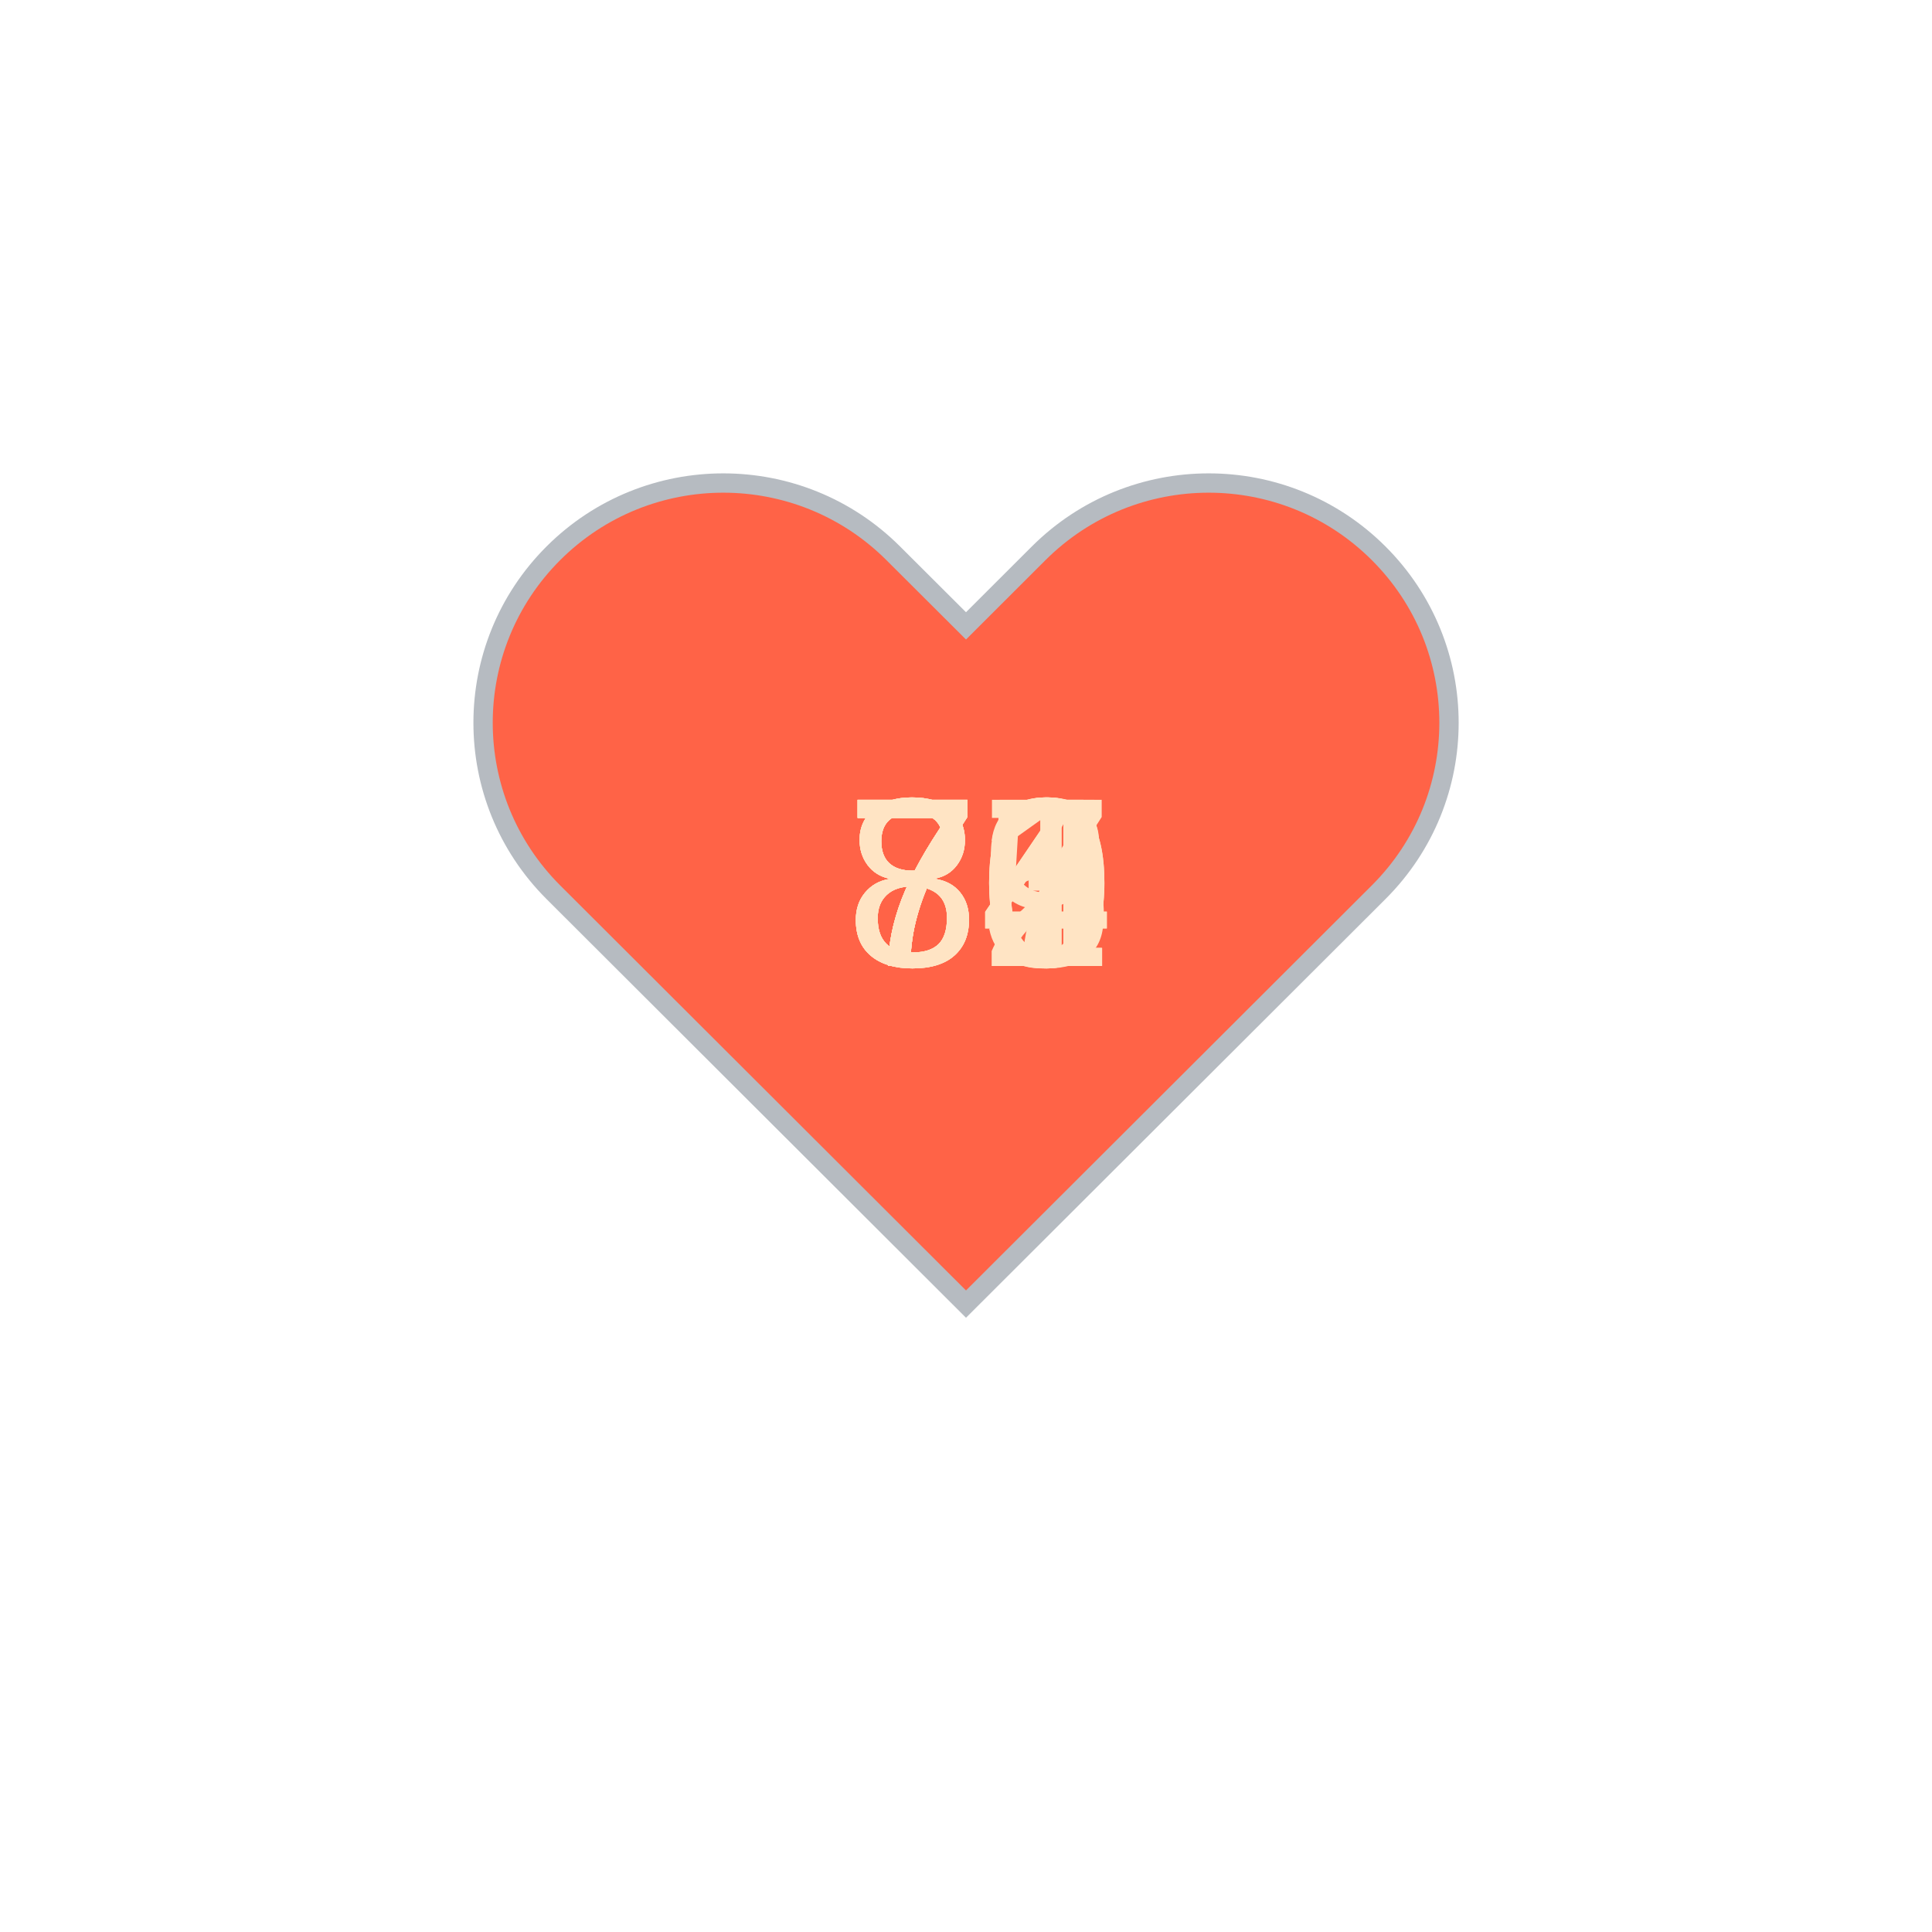
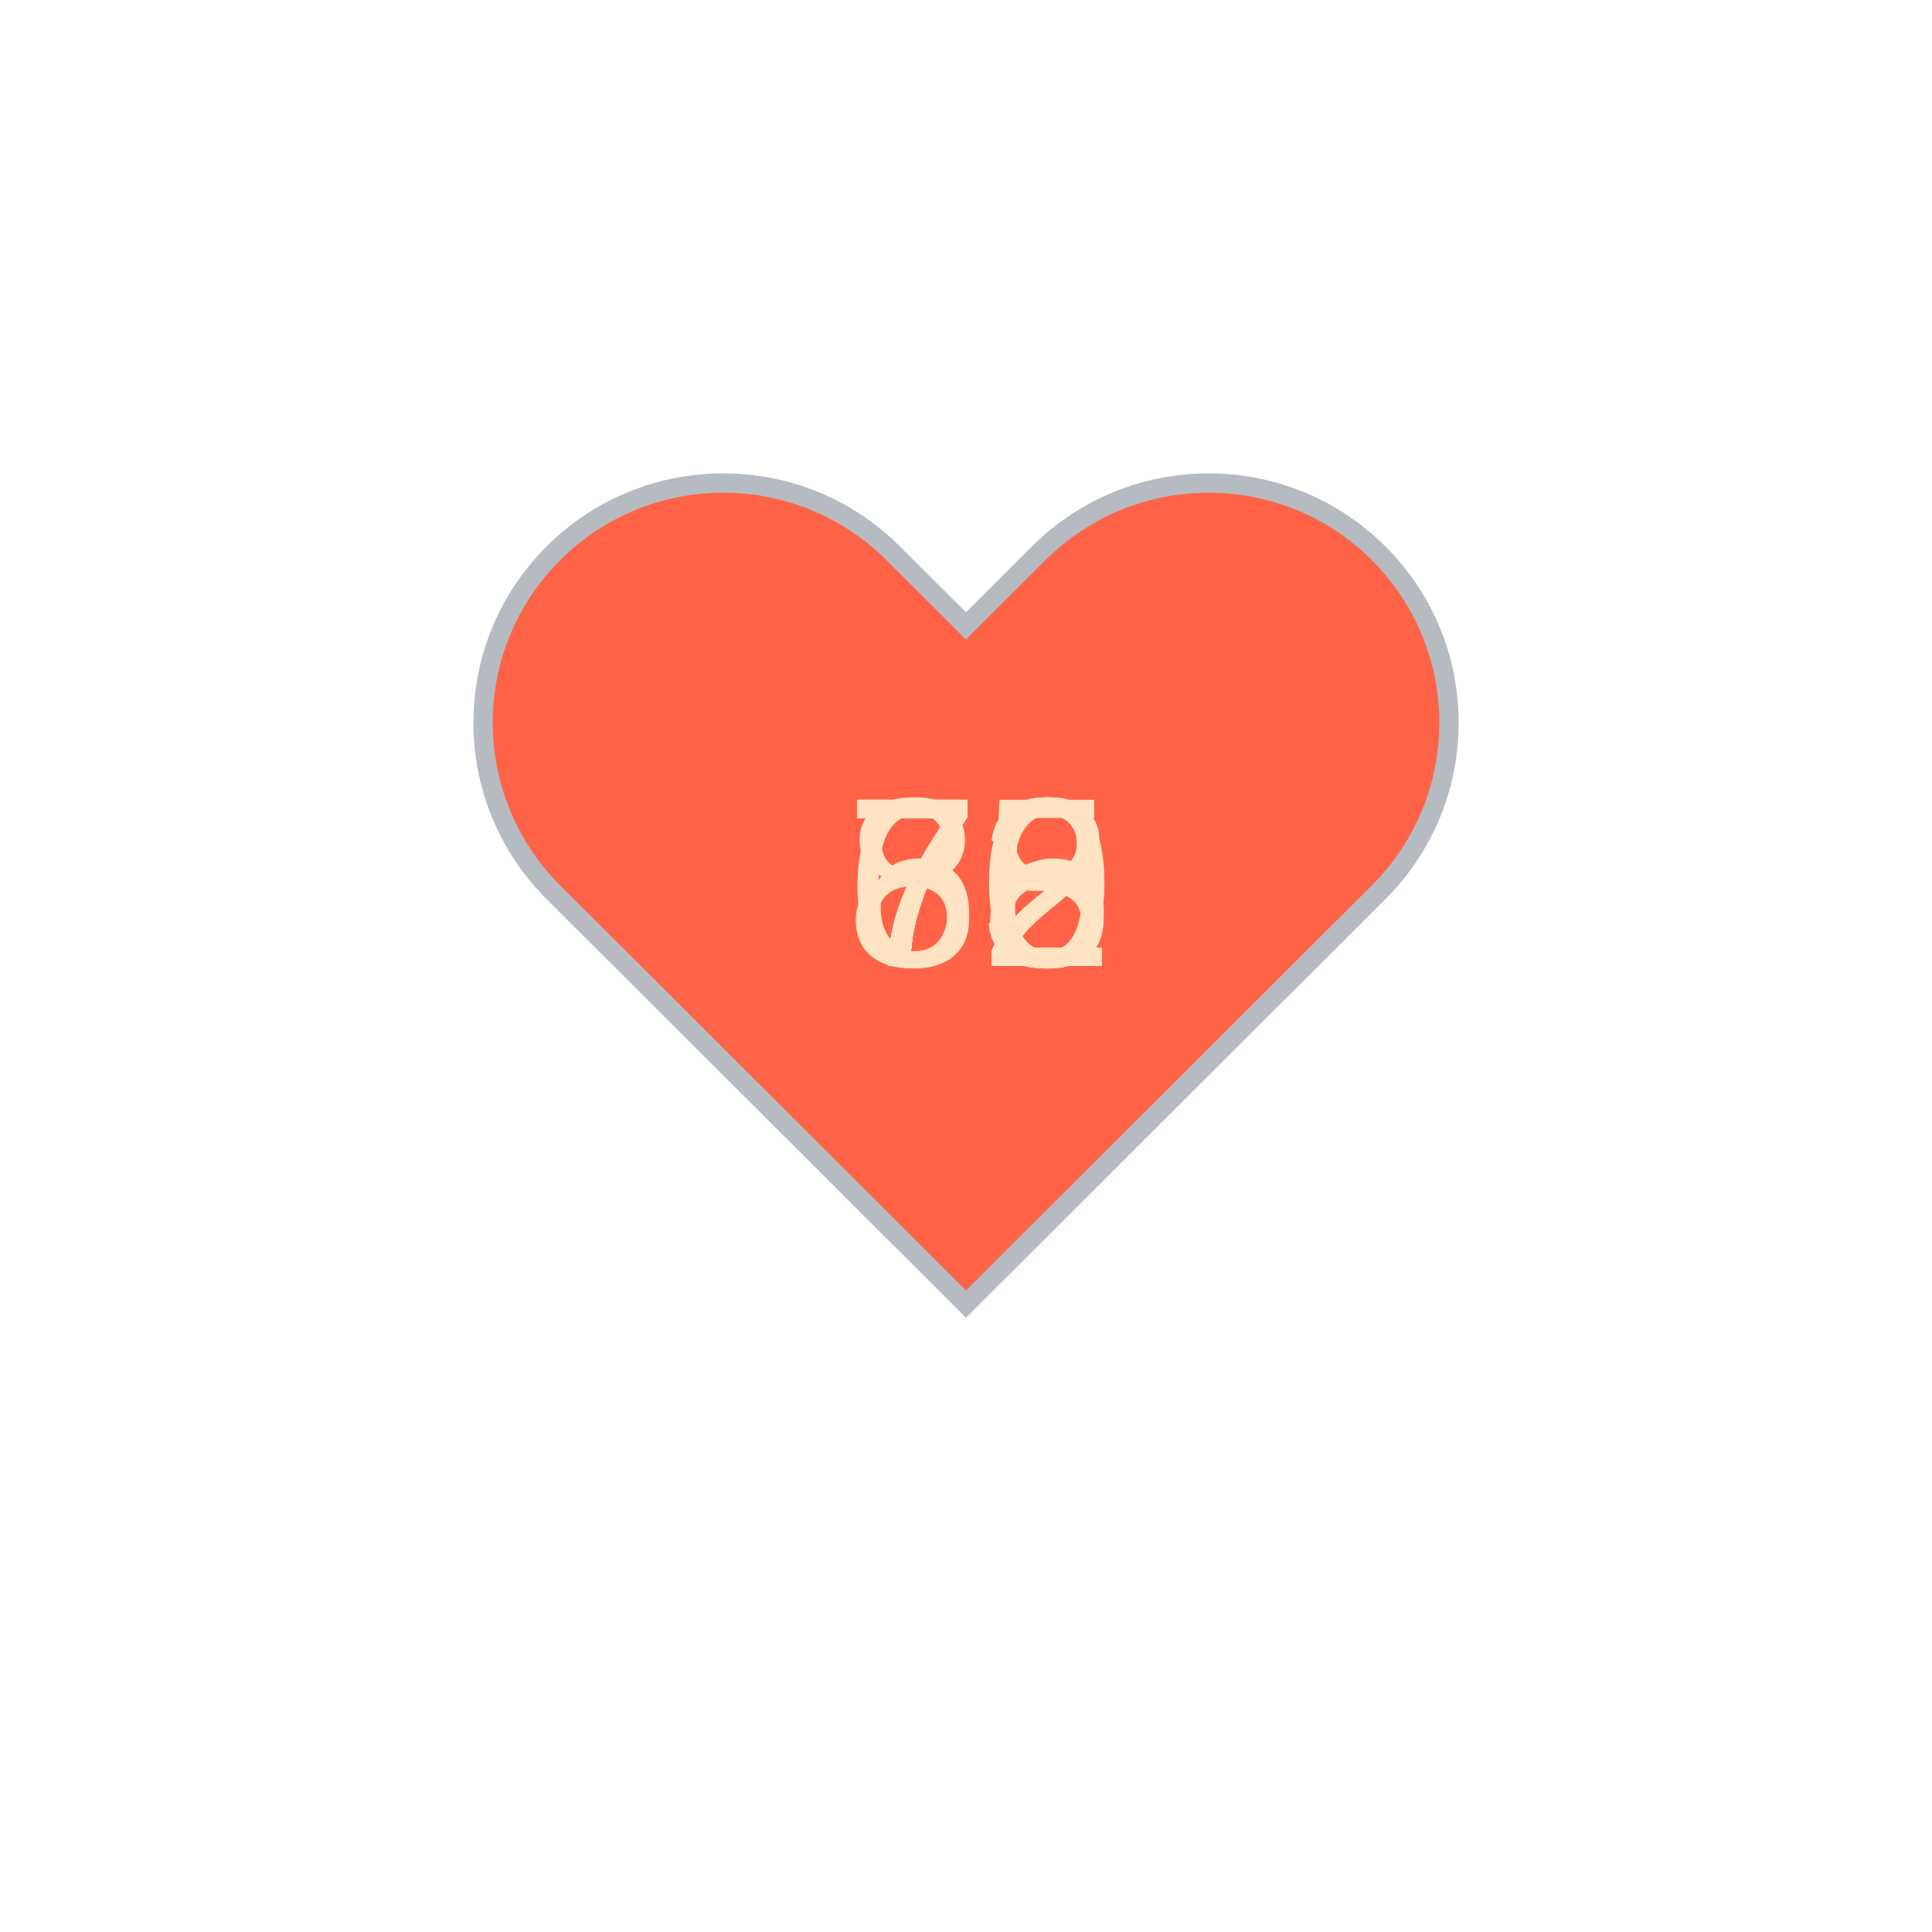
<svg xmlns="http://www.w3.org/2000/svg" baseProfile="full" height="150" version="1.1" viewBox="0,0,200,200" width="150">
  <defs />
  <g transform="translate(100 100)">
    <path d="M92.71,7.27L92.71,7.27c-9.71-9.69-25.46-9.69-35.18,0L50,14.79l-7.54-7.52C32.75-2.42,17-2.42,7.29,7.27v0 c-9.71,9.69-9.71,25.41,0,35.1L50,85l42.71-42.63C102.43,32.68,102.43,16.96,92.71,7.27z" fill="tomato" stroke="#B6BBC1" stroke-width="2" transform="translate(-50 -50)" />
    <animateTransform additive="sum" attributeName="transform" dur="1.2s" repeatCount="indefinite" type="scale" values="1; 1.5; 1.25; 1.5; 1.5; 1;" />
-     <text fill="bisque" style="font-size:25px; font-family:Arial" transform="translate(-12.5 0)">75<animate attributeName="visibility" dur="12.0s" keyTimes="0;0.1;0.2;0.3;0.4;0.5;0.6;0.7;0.8;0.9;1.0" repeatCount="indefinite" values="visible;hidden;hidden;hidden;hidden;hidden;hidden;hidden;hidden;hidden;hidden" />
+     <text fill="bisque" style="font-size:25px; font-family:Arial" transform="translate(-12.5 0)">72<animate attributeName="visibility" dur="12.0s" keyTimes="0;0.1;0.2;0.3;0.4;0.5;0.6;0.7;0.8;0.9;1.0" repeatCount="indefinite" values="visible;hidden;hidden;hidden;hidden;hidden;hidden;hidden;hidden;hidden;hidden" />
    </text>
-     <text fill="bisque" style="font-size:25px; font-family:Arial" transform="translate(-12.5 0)">74<animate attributeName="visibility" dur="12.0s" keyTimes="0;0.1;0.2;0.3;0.4;0.5;0.6;0.7;0.8;0.9;1.0" repeatCount="indefinite" values="hidden;visible;hidden;hidden;hidden;hidden;hidden;hidden;hidden;hidden;hidden" />
+     <text fill="bisque" style="font-size:25px; font-family:Arial" transform="translate(-12.5 0)">75<animate attributeName="visibility" dur="12.0s" keyTimes="0;0.1;0.2;0.3;0.4;0.5;0.6;0.7;0.8;0.9;1.0" repeatCount="indefinite" values="hidden;visible;hidden;hidden;hidden;hidden;hidden;hidden;hidden;hidden;hidden" />
    </text>
-     <text fill="bisque" style="font-size:25px; font-family:Arial" transform="translate(-12.5 0)">71<animate attributeName="visibility" dur="12.0s" keyTimes="0;0.1;0.2;0.3;0.4;0.5;0.6;0.7;0.8;0.9;1.0" repeatCount="indefinite" values="hidden;hidden;visible;hidden;hidden;hidden;hidden;hidden;hidden;hidden;hidden" />
+     <text fill="bisque" style="font-size:25px; font-family:Arial" transform="translate(-12.5 0)">72<animate attributeName="visibility" dur="12.0s" keyTimes="0;0.1;0.2;0.3;0.4;0.5;0.6;0.7;0.8;0.9;1.0" repeatCount="indefinite" values="hidden;hidden;visible;hidden;hidden;hidden;hidden;hidden;hidden;hidden;hidden" />
    </text>
-     <text fill="bisque" style="font-size:25px; font-family:Arial" transform="translate(-12.5 0)">84<animate attributeName="visibility" dur="12.0s" keyTimes="0;0.1;0.2;0.3;0.4;0.5;0.6;0.7;0.8;0.9;1.0" repeatCount="indefinite" values="hidden;hidden;hidden;visible;hidden;hidden;hidden;hidden;hidden;hidden;hidden" />
+     <text fill="bisque" style="font-size:25px; font-family:Arial" transform="translate(-12.5 0)">72<animate attributeName="visibility" dur="12.0s" keyTimes="0;0.1;0.2;0.3;0.4;0.5;0.6;0.7;0.8;0.9;1.0" repeatCount="indefinite" values="hidden;hidden;hidden;visible;hidden;hidden;hidden;hidden;hidden;hidden;hidden" />
    </text>
-     <text fill="bisque" style="font-size:25px; font-family:Arial" transform="translate(-12.5 0)">80<animate attributeName="visibility" dur="12.0s" keyTimes="0;0.1;0.2;0.3;0.4;0.5;0.6;0.7;0.8;0.9;1.0" repeatCount="indefinite" values="hidden;hidden;hidden;hidden;visible;hidden;hidden;hidden;hidden;hidden;hidden" />
+     <text fill="bisque" style="font-size:25px; font-family:Arial" transform="translate(-12.5 0)">78<animate attributeName="visibility" dur="12.0s" keyTimes="0;0.1;0.2;0.3;0.4;0.5;0.6;0.7;0.8;0.9;1.0" repeatCount="indefinite" values="hidden;hidden;hidden;hidden;visible;hidden;hidden;hidden;hidden;hidden;hidden" />
    </text>
-     <text fill="bisque" style="font-size:25px; font-family:Arial" transform="translate(-12.5 0)">77<animate attributeName="visibility" dur="12.0s" keyTimes="0;0.1;0.2;0.3;0.4;0.5;0.6;0.7;0.8;0.9;1.0" repeatCount="indefinite" values="hidden;hidden;hidden;hidden;hidden;visible;hidden;hidden;hidden;hidden;hidden" />
+     <text fill="bisque" style="font-size:25px; font-family:Arial" transform="translate(-12.5 0)">80<animate attributeName="visibility" dur="12.0s" keyTimes="0;0.1;0.2;0.3;0.4;0.5;0.6;0.7;0.8;0.9;1.0" repeatCount="indefinite" values="hidden;hidden;hidden;hidden;hidden;visible;hidden;hidden;hidden;hidden;hidden" />
    </text>
    <text fill="bisque" style="font-size:25px; font-family:Arial" transform="translate(-12.5 0)">73<animate attributeName="visibility" dur="12.0s" keyTimes="0;0.1;0.2;0.3;0.4;0.5;0.6;0.7;0.8;0.9;1.0" repeatCount="indefinite" values="hidden;hidden;hidden;hidden;hidden;hidden;visible;hidden;hidden;hidden;hidden" />
    </text>
-     <text fill="bisque" style="font-size:25px; font-family:Arial" transform="translate(-12.5 0)">79<animate attributeName="visibility" dur="12.0s" keyTimes="0;0.1;0.2;0.3;0.4;0.5;0.6;0.7;0.8;0.9;1.0" repeatCount="indefinite" values="hidden;hidden;hidden;hidden;hidden;hidden;hidden;visible;hidden;hidden;hidden" />
+     <text fill="bisque" style="font-size:25px; font-family:Arial" transform="translate(-12.5 0)">73<animate attributeName="visibility" dur="12.0s" keyTimes="0;0.1;0.2;0.3;0.4;0.5;0.6;0.7;0.8;0.9;1.0" repeatCount="indefinite" values="hidden;hidden;hidden;hidden;hidden;hidden;hidden;visible;hidden;hidden;hidden" />
    </text>
-     <text fill="bisque" style="font-size:25px; font-family:Arial" transform="translate(-12.5 0)">80<animate attributeName="visibility" dur="12.0s" keyTimes="0;0.1;0.2;0.3;0.4;0.5;0.6;0.7;0.8;0.9;1.0" repeatCount="indefinite" values="hidden;hidden;hidden;hidden;hidden;hidden;hidden;hidden;visible;hidden;hidden" />
+     <text fill="bisque" style="font-size:25px; font-family:Arial" transform="translate(-12.5 0)">66<animate attributeName="visibility" dur="12.0s" keyTimes="0;0.1;0.2;0.3;0.4;0.5;0.6;0.7;0.8;0.9;1.0" repeatCount="indefinite" values="hidden;hidden;hidden;hidden;hidden;hidden;hidden;hidden;visible;hidden;hidden" />
    </text>
-     <text fill="bisque" style="font-size:25px; font-family:Arial" transform="translate(-12.5 0)">82<animate attributeName="visibility" dur="12.0s" keyTimes="0;0.1;0.2;0.3;0.4;0.5;0.6;0.7;0.8;0.9;1.0" repeatCount="indefinite" values="hidden;hidden;hidden;hidden;hidden;hidden;hidden;hidden;hidden;visible;hidden" />
+     <text fill="bisque" style="font-size:25px; font-family:Arial" transform="translate(-12.5 0)">72<animate attributeName="visibility" dur="12.0s" keyTimes="0;0.1;0.2;0.3;0.4;0.5;0.6;0.7;0.8;0.9;1.0" repeatCount="indefinite" values="hidden;hidden;hidden;hidden;hidden;hidden;hidden;hidden;hidden;visible;hidden" />
    </text>
  </g>
</svg>
